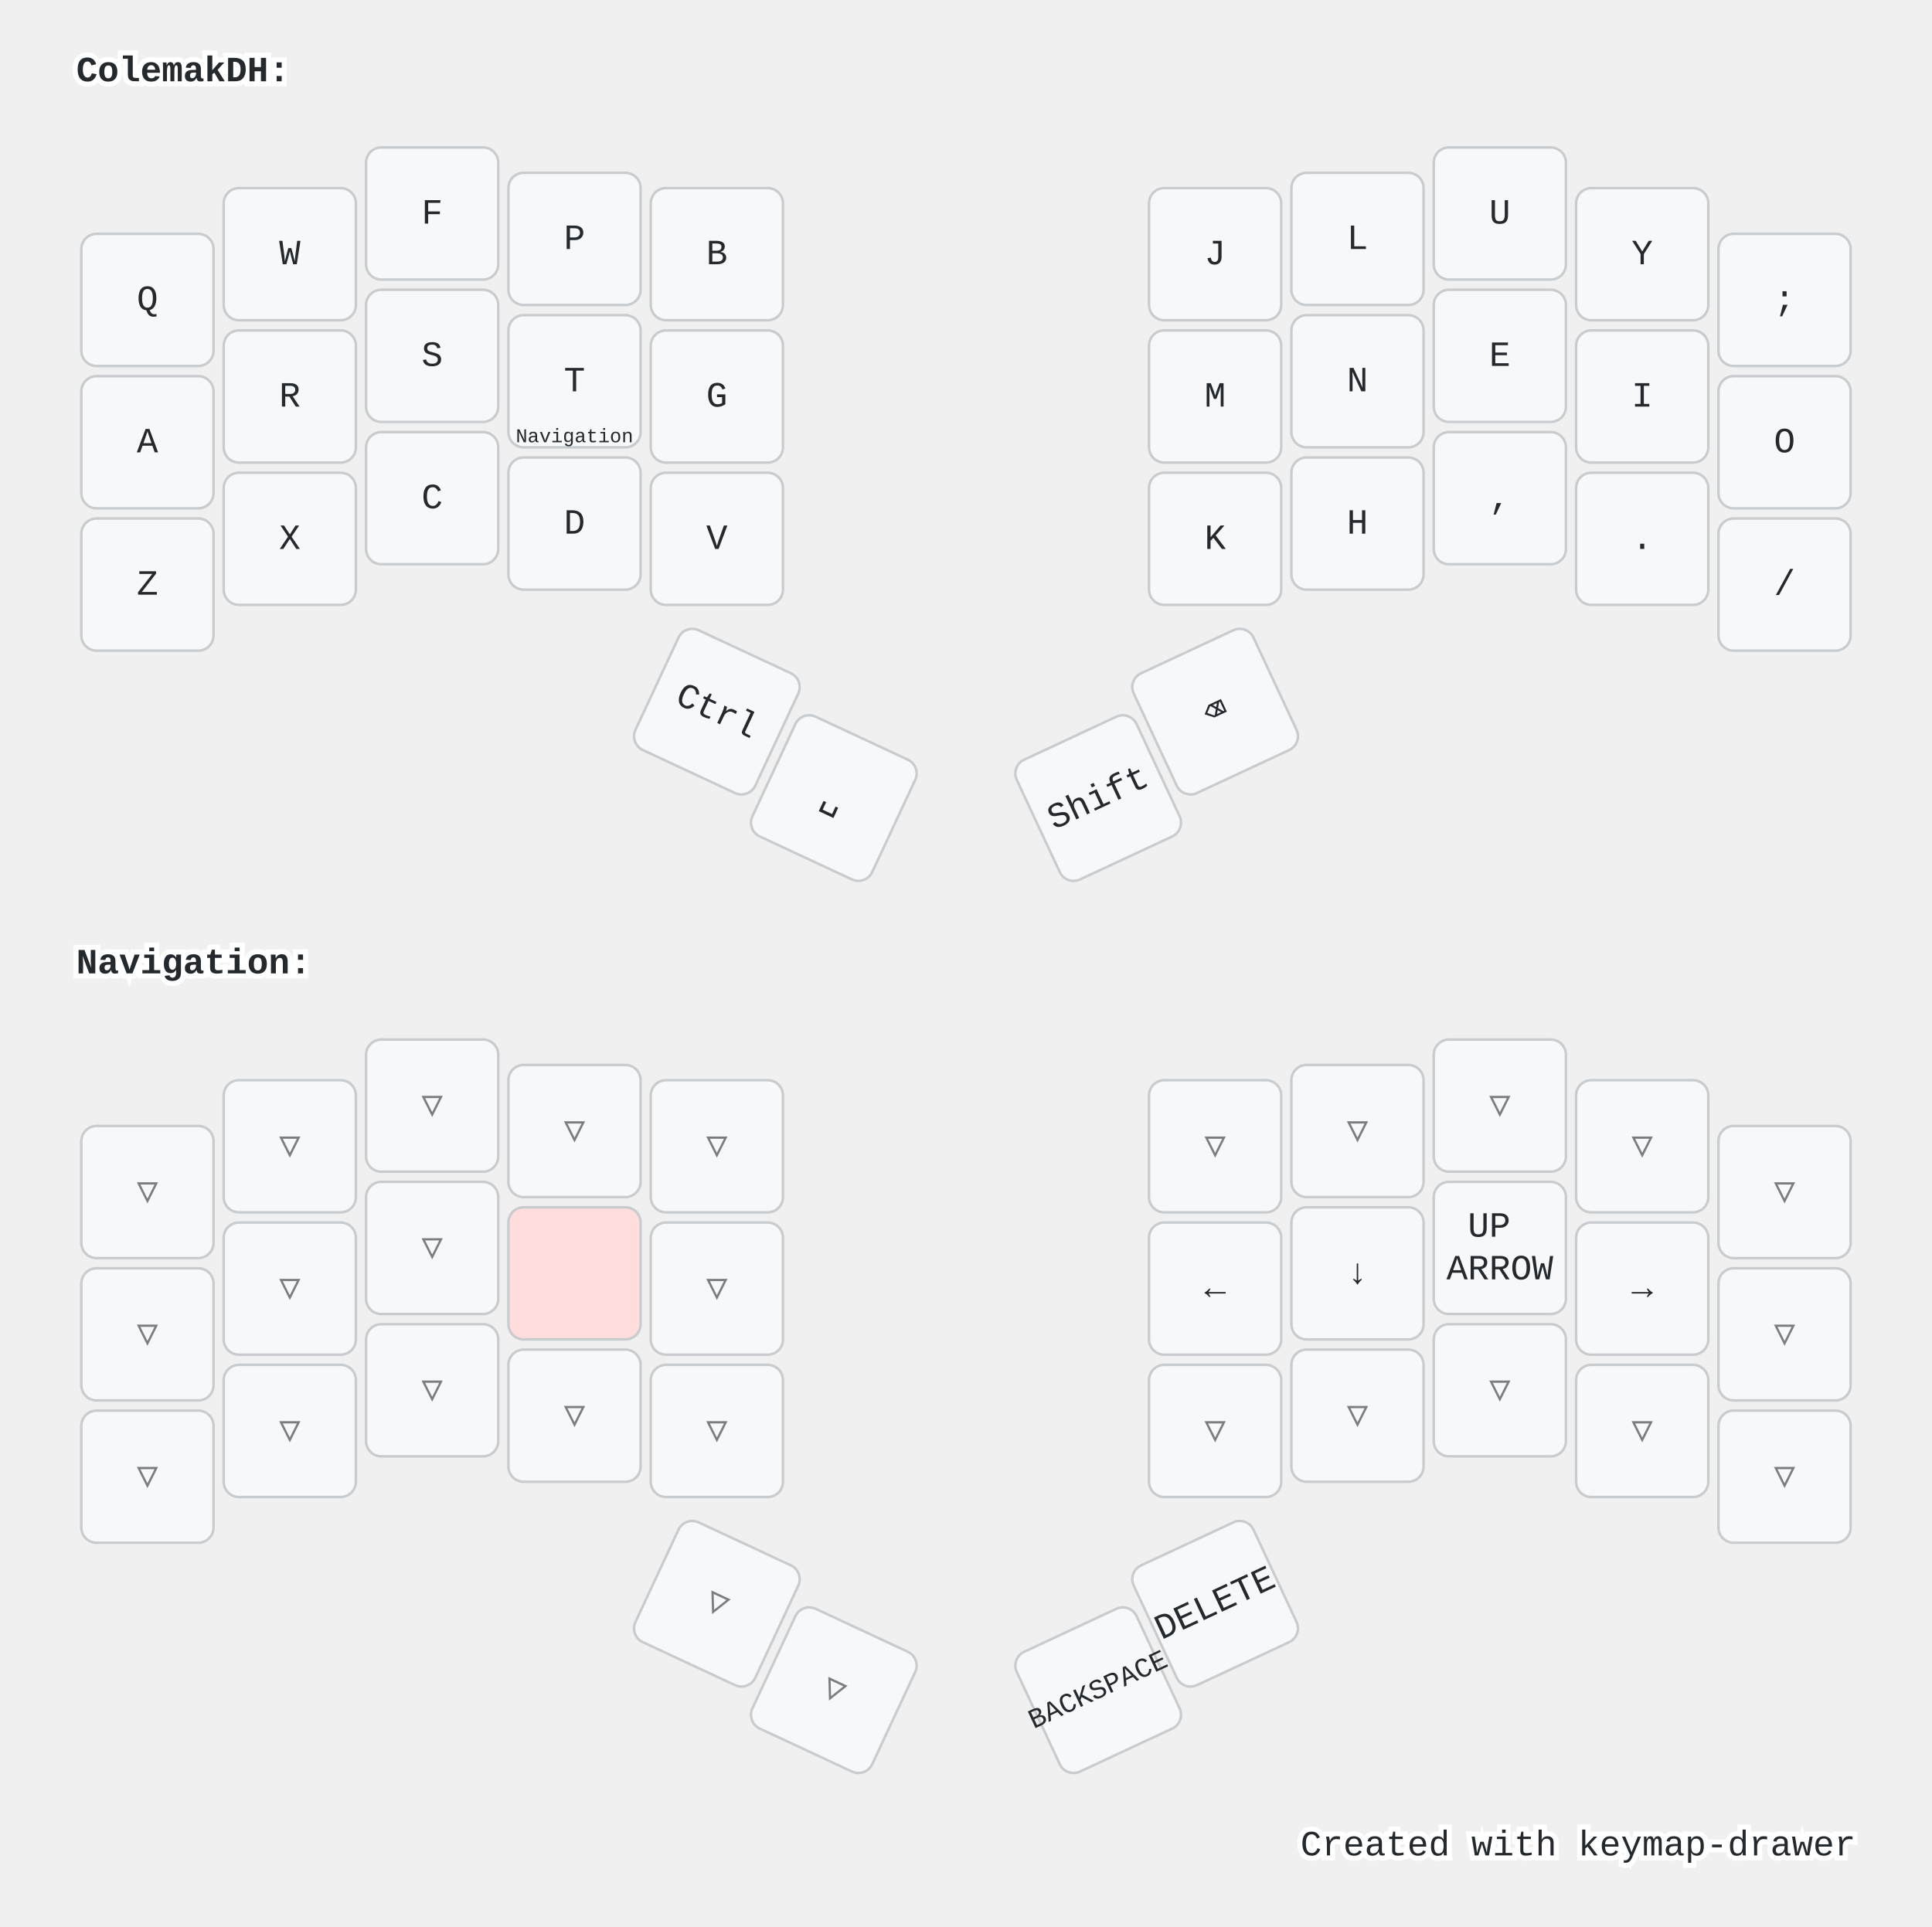
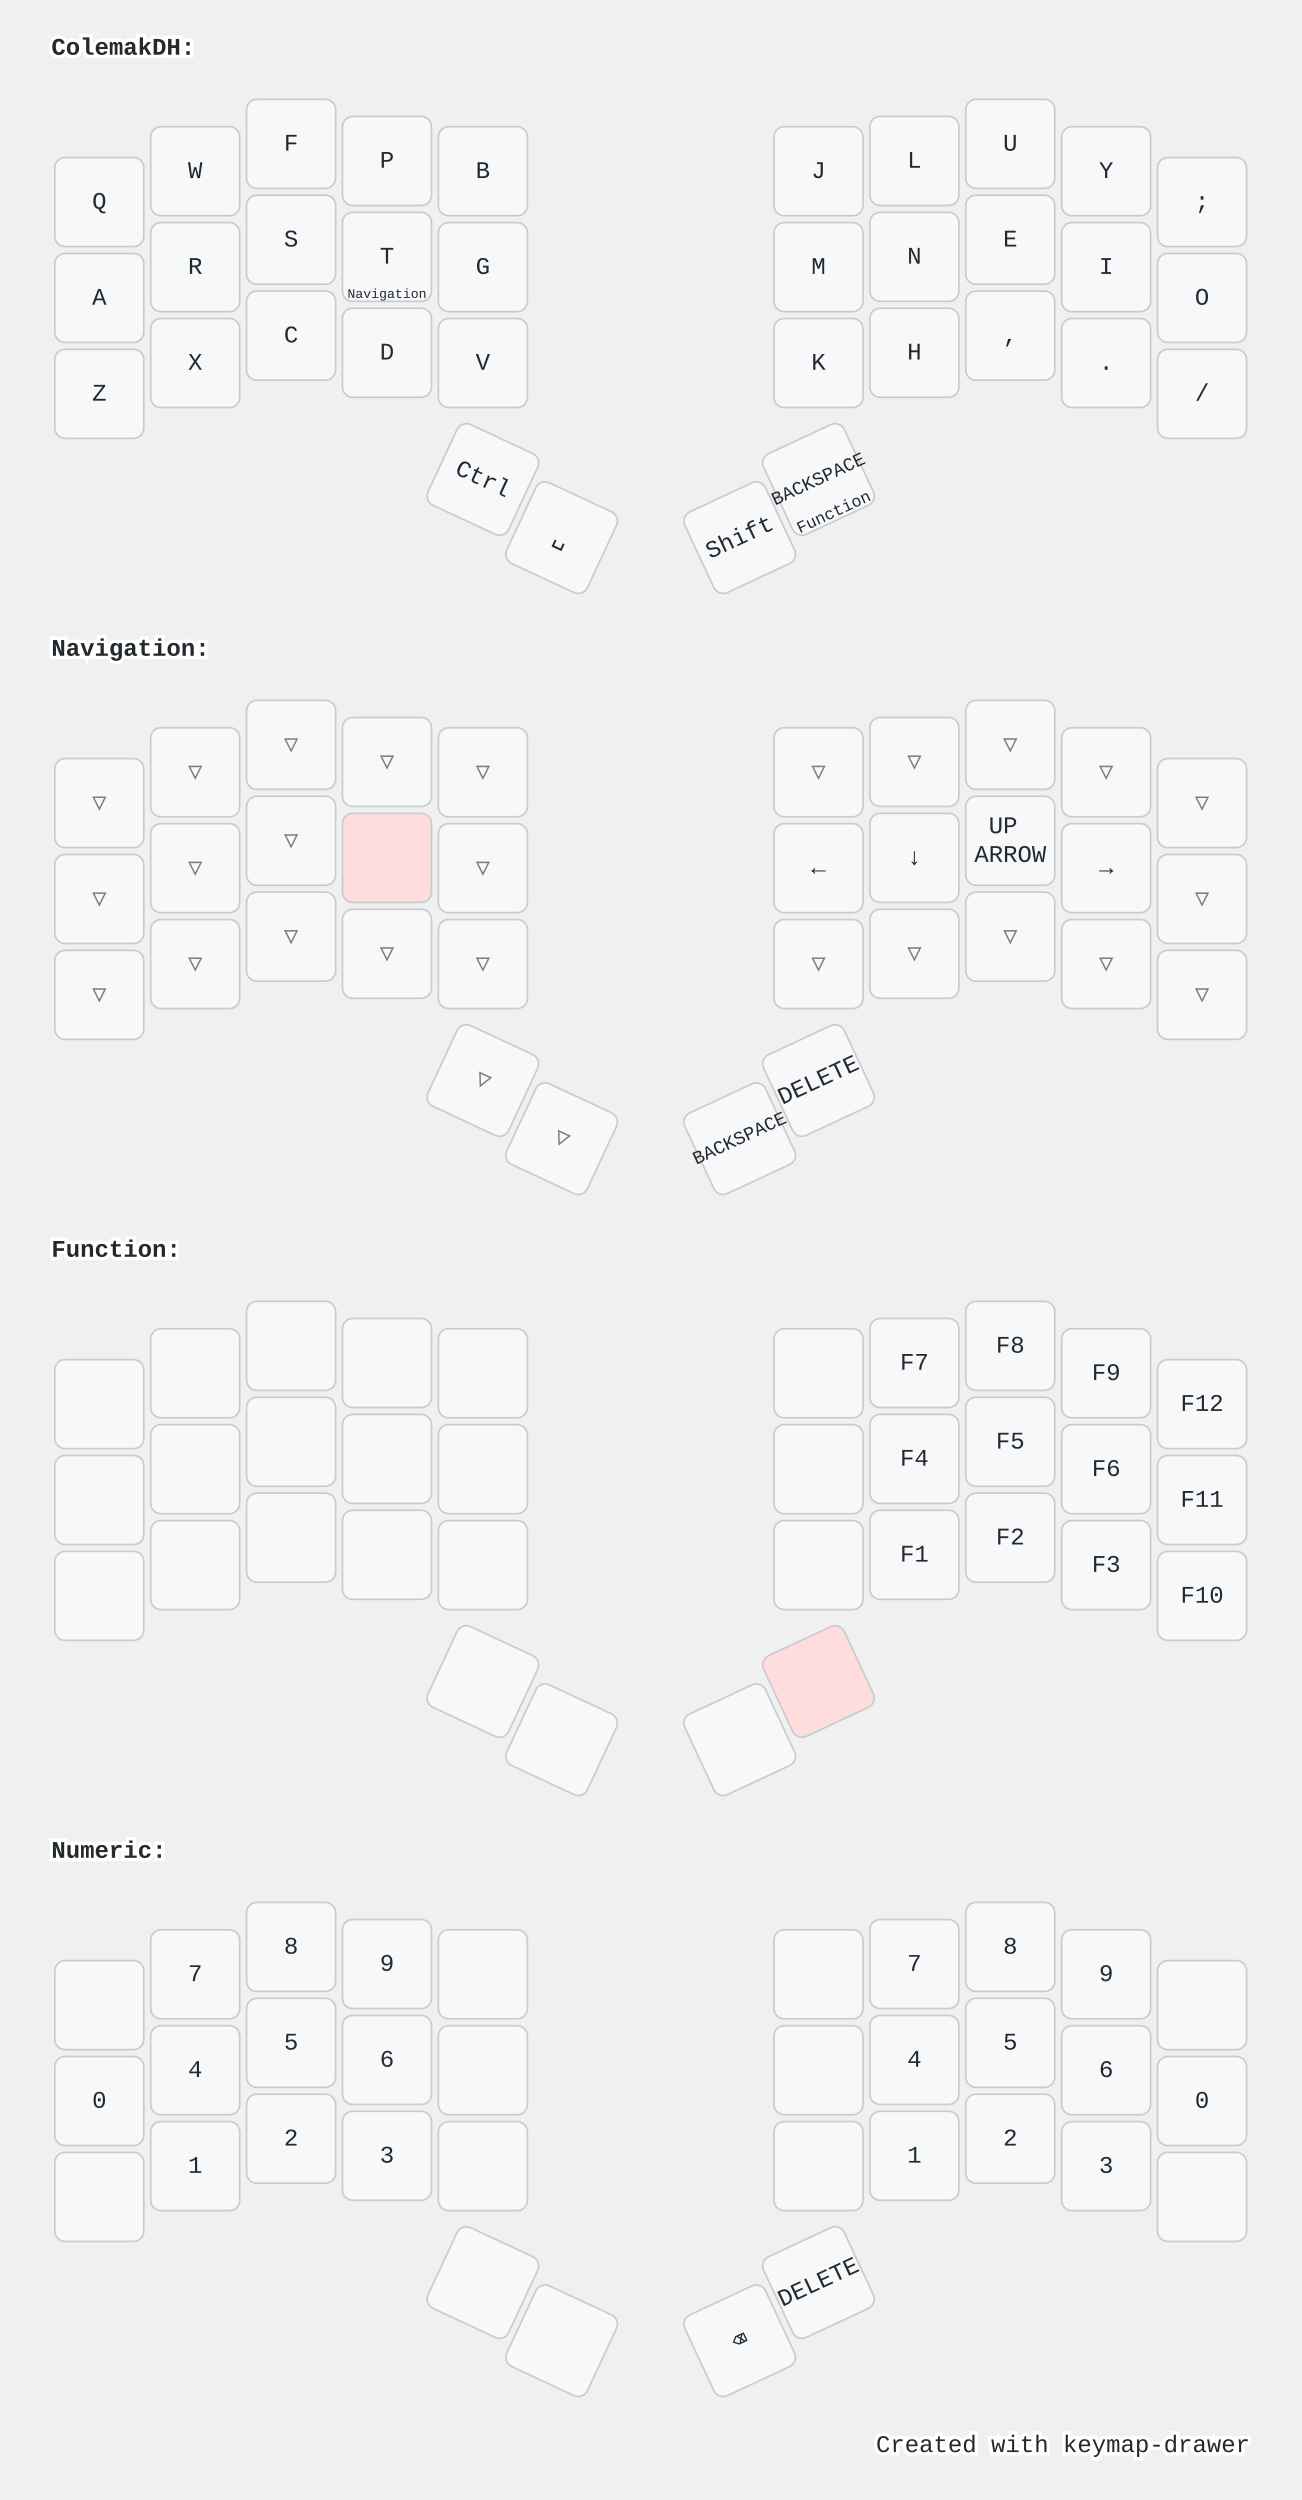
- <svg xmlns="http://www.w3.org/2000/svg" width="760" height="758" viewBox="0 0 760 758" class="keymap">
+ <svg xmlns="http://www.w3.org/2000/svg" width="760" height="1460" viewBox="0 0 760 1460" class="keymap">
  <style>/* inherit to force styles through use tags */
svg path {
    fill: inherit;
}

/* font and background color specifications */
svg.keymap {
    font-family: SFMono-Regular,Consolas,Liberation Mono,Menlo,monospace;
    font-size: 14px;
    font-kerning: normal;
    text-rendering: optimizeLegibility;
    fill: #24292e;
}

/* default key styling */
rect.key {
    fill: #f6f8fa;
}

rect.key, rect.combo {
    stroke: #c9cccf;
    stroke-width: 1;
}

/* default key side styling, only used is draw_key_sides is set */
rect.side {
    filter: brightness(90%);
}

/* color accent for combo boxes */
rect.combo, rect.combo-separate {
    fill: #cdf;
}

/* color accent for held keys */
rect.held, rect.combo.held {
    fill: #fdd;
}

/* color accent for ghost (optional) keys */
rect.ghost, rect.combo.ghost {
    stroke-dasharray: 4, 4;
    stroke-width: 2;
}

text {
    text-anchor: middle;
    dominant-baseline: middle;
}

/* styling for layer labels */
text.label {
    font-weight: bold;
    text-anchor: start;
    stroke: white;
    stroke-width: 4;
    paint-order: stroke;
}

/* styling for optional footer */
text.footer {
    text-anchor: end;
    dominant-baseline: auto;
    stroke: white;
    stroke-width: 4;
    paint-order: stroke;
}

/* styling for combo tap, and key non-tap label text */
text.combo, text.hold, text.shifted, text.left, text.right {
    font-size: 11px;
}

text.hold {
    text-anchor: middle;
    dominant-baseline: auto;
}

text.shifted {
    text-anchor: middle;
    dominant-baseline: hanging;
}

text.left {
    text-anchor: start;
}

text.right {
    text-anchor: end;
}

text.layer-activator {
    text-decoration: underline;
}

/* styling for hold/shifted label text in combo box */
text.combo.hold, text.combo.shifted, text.combo.left, text.combo.right {
    font-size: 8px;
}

/* lighter symbol for transparent keys */
text.trans {
    fill: #7b7e81;
}

/* styling for combo dendrons */
path.combo {
    stroke-width: 1;
    stroke: gray;
    fill: none;
}

/* Start Tabler Icons Cleanup */
/* cannot use height/width with glyphs */
.icon-tabler &gt; path {
    fill: inherit;
    stroke: inherit;
    stroke-width: 2;
}
/* hide tabler's default box */
.icon-tabler &gt; path[stroke="none"][fill="none"] {
    visibility: hidden;
}
/* End Tabler Icons Cleanup */

@media (prefers-color-scheme: dark) {
svg.keymap { fill: #d1d6db; }
rect.key { fill: #3f4750; }
rect.key, rect.combo { stroke: #60666c; }
rect.combo, rect.combo-separate { fill: #1f3d7a; }
rect.held, rect.combo.held { fill: #854747; }
text.label, text.footer { stroke: black; }
text.trans { fill: #7e8184; }
path.combo { stroke: #7f7f7f; }

}</style>
  <g transform="translate(30, 0)" class="layer-ColemakDH">
    <text x="0" y="28" class="label" id="ColemakDH">ColemakDH:</text>
    <g transform="translate(0, 56)">
      <g transform="translate(28, 62)" class="key keypos-0">
        <rect rx="6" ry="6" x="-26" y="-26" width="52" height="52" class="key" />
        <text x="0" y="0" class="key tap">Q</text>
      </g>
      <g transform="translate(84, 44)" class="key keypos-1">
        <rect rx="6" ry="6" x="-26" y="-26" width="52" height="52" class="key" />
        <text x="0" y="0" class="key tap">W</text>
      </g>
      <g transform="translate(140, 28)" class="key keypos-2">
        <rect rx="6" ry="6" x="-26" y="-26" width="52" height="52" class="key" />
        <text x="0" y="0" class="key tap">F</text>
      </g>
      <g transform="translate(196, 38)" class="key keypos-3">
        <rect rx="6" ry="6" x="-26" y="-26" width="52" height="52" class="key" />
        <text x="0" y="0" class="key tap">P</text>
      </g>
      <g transform="translate(252, 44)" class="key keypos-4">
        <rect rx="6" ry="6" x="-26" y="-26" width="52" height="52" class="key" />
        <text x="0" y="0" class="key tap">B</text>
      </g>
      <g transform="translate(448, 44)" class="key keypos-5">
        <rect rx="6" ry="6" x="-26" y="-26" width="52" height="52" class="key" />
        <text x="0" y="0" class="key tap">J</text>
      </g>
      <g transform="translate(504, 38)" class="key keypos-6">
        <rect rx="6" ry="6" x="-26" y="-26" width="52" height="52" class="key" />
        <text x="0" y="0" class="key tap">L</text>
      </g>
      <g transform="translate(560, 28)" class="key keypos-7">
        <rect rx="6" ry="6" x="-26" y="-26" width="52" height="52" class="key" />
        <text x="0" y="0" class="key tap">U</text>
      </g>
      <g transform="translate(616, 44)" class="key keypos-8">
        <rect rx="6" ry="6" x="-26" y="-26" width="52" height="52" class="key" />
        <text x="0" y="0" class="key tap">Y</text>
      </g>
      <g transform="translate(672, 62)" class="key keypos-9">
        <rect rx="6" ry="6" x="-26" y="-26" width="52" height="52" class="key" />
        <text x="0" y="0" class="key tap">;</text>
      </g>
      <g transform="translate(28, 118)" class="key keypos-10">
        <rect rx="6" ry="6" x="-26" y="-26" width="52" height="52" class="key" />
        <text x="0" y="0" class="key tap">A</text>
      </g>
      <g transform="translate(84, 100)" class="key keypos-11">
        <rect rx="6" ry="6" x="-26" y="-26" width="52" height="52" class="key" />
        <text x="0" y="0" class="key tap">R</text>
      </g>
      <g transform="translate(140, 84)" class="key keypos-12">
        <rect rx="6" ry="6" x="-26" y="-26" width="52" height="52" class="key" />
        <text x="0" y="0" class="key tap">S</text>
      </g>
      <g transform="translate(196, 94)" class="key keypos-13">
        <rect rx="6" ry="6" x="-26" y="-26" width="52" height="52" class="key" />
        <text x="0" y="0" class="key tap">T</text>
        <a href="#Navigation">
          <text x="0" y="24" class="key hold layer-activator">
            <tspan style="font-size: 70%">Navigation</tspan>
          </text>
        </a>
      </g>
      <g transform="translate(252, 100)" class="key keypos-14">
        <rect rx="6" ry="6" x="-26" y="-26" width="52" height="52" class="key" />
        <text x="0" y="0" class="key tap">G</text>
      </g>
      <g transform="translate(448, 100)" class="key keypos-15">
        <rect rx="6" ry="6" x="-26" y="-26" width="52" height="52" class="key" />
        <text x="0" y="0" class="key tap">M</text>
      </g>
      <g transform="translate(504, 94)" class="key keypos-16">
        <rect rx="6" ry="6" x="-26" y="-26" width="52" height="52" class="key" />
        <text x="0" y="0" class="key tap">N</text>
      </g>
      <g transform="translate(560, 84)" class="key keypos-17">
        <rect rx="6" ry="6" x="-26" y="-26" width="52" height="52" class="key" />
        <text x="0" y="0" class="key tap">E</text>
      </g>
      <g transform="translate(616, 100)" class="key keypos-18">
        <rect rx="6" ry="6" x="-26" y="-26" width="52" height="52" class="key" />
        <text x="0" y="0" class="key tap">I</text>
      </g>
      <g transform="translate(672, 118)" class="key keypos-19">
        <rect rx="6" ry="6" x="-26" y="-26" width="52" height="52" class="key" />
        <text x="0" y="0" class="key tap">O</text>
      </g>
      <g transform="translate(28, 174)" class="key keypos-20">
        <rect rx="6" ry="6" x="-26" y="-26" width="52" height="52" class="key" />
        <text x="0" y="0" class="key tap">Z</text>
      </g>
      <g transform="translate(84, 156)" class="key keypos-21">
        <rect rx="6" ry="6" x="-26" y="-26" width="52" height="52" class="key" />
        <text x="0" y="0" class="key tap">X</text>
      </g>
      <g transform="translate(140, 140)" class="key keypos-22">
        <rect rx="6" ry="6" x="-26" y="-26" width="52" height="52" class="key" />
        <text x="0" y="0" class="key tap">C</text>
      </g>
      <g transform="translate(196, 150)" class="key keypos-23">
        <rect rx="6" ry="6" x="-26" y="-26" width="52" height="52" class="key" />
        <text x="0" y="0" class="key tap">D</text>
      </g>
      <g transform="translate(252, 156)" class="key keypos-24">
        <rect rx="6" ry="6" x="-26" y="-26" width="52" height="52" class="key" />
        <text x="0" y="0" class="key tap">V</text>
      </g>
      <g transform="translate(448, 156)" class="key keypos-25">
        <rect rx="6" ry="6" x="-26" y="-26" width="52" height="52" class="key" />
        <text x="0" y="0" class="key tap">K</text>
      </g>
      <g transform="translate(504, 150)" class="key keypos-26">
        <rect rx="6" ry="6" x="-26" y="-26" width="52" height="52" class="key" />
        <text x="0" y="0" class="key tap">H</text>
      </g>
      <g transform="translate(560, 140)" class="key keypos-27">
        <rect rx="6" ry="6" x="-26" y="-26" width="52" height="52" class="key" />
        <text x="0" y="0" class="key tap">,</text>
      </g>
      <g transform="translate(616, 156)" class="key keypos-28">
        <rect rx="6" ry="6" x="-26" y="-26" width="52" height="52" class="key" />
        <text x="0" y="0" class="key tap">.</text>
      </g>
      <g transform="translate(672, 174)" class="key keypos-29">
        <rect rx="6" ry="6" x="-26" y="-26" width="52" height="52" class="key" />
        <text x="0" y="0" class="key tap">/</text>
      </g>
      <g transform="translate(252, 224) rotate(25.0)" class="key keypos-30">
        <rect rx="6" ry="6" x="-26" y="-26" width="52" height="52" class="key" />
        <text x="0" y="0" class="key tap">Ctrl</text>
      </g>
      <g transform="translate(298, 258) rotate(25.0)" class="key keypos-31">
        <rect rx="6" ry="6" x="-26" y="-26" width="52" height="52" class="key" />
        <text x="0" y="0" class="key tap">␣</text>
      </g>
      <g transform="translate(402, 258) rotate(-25.0)" class="key keypos-32">
        <rect rx="6" ry="6" x="-26" y="-26" width="52" height="52" class="key" />
        <text x="0" y="0" class="key tap">Shift</text>
      </g>
      <g transform="translate(448, 224) rotate(-25.0)" class="key keypos-33">
        <rect rx="6" ry="6" x="-26" y="-26" width="52" height="52" class="key" />
-         <text x="0" y="0" class="key tap">⌫</text>
+         <text x="0" y="0" class="key tap">
+           <tspan style="font-size: 78%">BACKSPACE</tspan>
+         </text>
+         <a href="#Function">
+           <text x="0" y="24" class="key hold layer-activator">
+             <tspan style="font-size: 88%">Function</tspan>
+           </text>
+         </a>
      </g>
    </g>
  </g>
  <g transform="translate(30, 351)" class="layer-Navigation">
    <text x="0" y="28" class="label" id="Navigation">Navigation:</text>
    <g transform="translate(0, 56)">
      <g transform="translate(28, 62)" class="key trans keypos-0">
        <rect rx="6" ry="6" x="-26" y="-26" width="52" height="52" class="key trans" />
        <text x="0" y="0" class="key trans tap">▽</text>
      </g>
      <g transform="translate(84, 44)" class="key trans keypos-1">
        <rect rx="6" ry="6" x="-26" y="-26" width="52" height="52" class="key trans" />
        <text x="0" y="0" class="key trans tap">▽</text>
      </g>
      <g transform="translate(140, 28)" class="key trans keypos-2">
        <rect rx="6" ry="6" x="-26" y="-26" width="52" height="52" class="key trans" />
        <text x="0" y="0" class="key trans tap">▽</text>
      </g>
      <g transform="translate(196, 38)" class="key trans keypos-3">
        <rect rx="6" ry="6" x="-26" y="-26" width="52" height="52" class="key trans" />
        <text x="0" y="0" class="key trans tap">▽</text>
      </g>
      <g transform="translate(252, 44)" class="key trans keypos-4">
        <rect rx="6" ry="6" x="-26" y="-26" width="52" height="52" class="key trans" />
        <text x="0" y="0" class="key trans tap">▽</text>
      </g>
      <g transform="translate(448, 44)" class="key trans keypos-5">
        <rect rx="6" ry="6" x="-26" y="-26" width="52" height="52" class="key trans" />
        <text x="0" y="0" class="key trans tap">▽</text>
      </g>
      <g transform="translate(504, 38)" class="key trans keypos-6">
        <rect rx="6" ry="6" x="-26" y="-26" width="52" height="52" class="key trans" />
        <text x="0" y="0" class="key trans tap">▽</text>
      </g>
      <g transform="translate(560, 28)" class="key trans keypos-7">
        <rect rx="6" ry="6" x="-26" y="-26" width="52" height="52" class="key trans" />
        <text x="0" y="0" class="key trans tap">▽</text>
      </g>
      <g transform="translate(616, 44)" class="key trans keypos-8">
        <rect rx="6" ry="6" x="-26" y="-26" width="52" height="52" class="key trans" />
        <text x="0" y="0" class="key trans tap">▽</text>
      </g>
      <g transform="translate(672, 62)" class="key trans keypos-9">
        <rect rx="6" ry="6" x="-26" y="-26" width="52" height="52" class="key trans" />
        <text x="0" y="0" class="key trans tap">▽</text>
      </g>
      <g transform="translate(28, 118)" class="key trans keypos-10">
        <rect rx="6" ry="6" x="-26" y="-26" width="52" height="52" class="key trans" />
        <text x="0" y="0" class="key trans tap">▽</text>
      </g>
      <g transform="translate(84, 100)" class="key trans keypos-11">
        <rect rx="6" ry="6" x="-26" y="-26" width="52" height="52" class="key trans" />
        <text x="0" y="0" class="key trans tap">▽</text>
      </g>
      <g transform="translate(140, 84)" class="key trans keypos-12">
        <rect rx="6" ry="6" x="-26" y="-26" width="52" height="52" class="key trans" />
        <text x="0" y="0" class="key trans tap">▽</text>
      </g>
      <g transform="translate(196, 94)" class="key held keypos-13">
        <rect rx="6" ry="6" x="-26" y="-26" width="52" height="52" class="key held" />
      </g>
      <g transform="translate(252, 100)" class="key trans keypos-14">
        <rect rx="6" ry="6" x="-26" y="-26" width="52" height="52" class="key trans" />
        <text x="0" y="0" class="key trans tap">▽</text>
      </g>
      <g transform="translate(448, 100)" class="key keypos-15">
        <rect rx="6" ry="6" x="-26" y="-26" width="52" height="52" class="key" />
        <text x="0" y="0" class="key tap">←</text>
      </g>
      <g transform="translate(504, 94)" class="key keypos-16">
        <rect rx="6" ry="6" x="-26" y="-26" width="52" height="52" class="key" />
        <text x="0" y="0" class="key tap">↓</text>
      </g>
      <g transform="translate(560, 84)" class="key keypos-17">
        <rect rx="6" ry="6" x="-26" y="-26" width="52" height="52" class="key" />
        <text x="0" y="0" class="key tap">
          <tspan x="0" dy="-0.6em">UP</tspan>
          <tspan x="0" dy="1.2em">ARROW</tspan>
        </text>
      </g>
      <g transform="translate(616, 100)" class="key keypos-18">
        <rect rx="6" ry="6" x="-26" y="-26" width="52" height="52" class="key" />
        <text x="0" y="0" class="key tap">→</text>
      </g>
      <g transform="translate(672, 118)" class="key trans keypos-19">
        <rect rx="6" ry="6" x="-26" y="-26" width="52" height="52" class="key trans" />
        <text x="0" y="0" class="key trans tap">▽</text>
      </g>
      <g transform="translate(28, 174)" class="key trans keypos-20">
        <rect rx="6" ry="6" x="-26" y="-26" width="52" height="52" class="key trans" />
        <text x="0" y="0" class="key trans tap">▽</text>
      </g>
      <g transform="translate(84, 156)" class="key trans keypos-21">
        <rect rx="6" ry="6" x="-26" y="-26" width="52" height="52" class="key trans" />
        <text x="0" y="0" class="key trans tap">▽</text>
      </g>
      <g transform="translate(140, 140)" class="key trans keypos-22">
        <rect rx="6" ry="6" x="-26" y="-26" width="52" height="52" class="key trans" />
        <text x="0" y="0" class="key trans tap">▽</text>
      </g>
      <g transform="translate(196, 150)" class="key trans keypos-23">
        <rect rx="6" ry="6" x="-26" y="-26" width="52" height="52" class="key trans" />
        <text x="0" y="0" class="key trans tap">▽</text>
      </g>
      <g transform="translate(252, 156)" class="key trans keypos-24">
        <rect rx="6" ry="6" x="-26" y="-26" width="52" height="52" class="key trans" />
        <text x="0" y="0" class="key trans tap">▽</text>
      </g>
      <g transform="translate(448, 156)" class="key trans keypos-25">
        <rect rx="6" ry="6" x="-26" y="-26" width="52" height="52" class="key trans" />
        <text x="0" y="0" class="key trans tap">▽</text>
      </g>
      <g transform="translate(504, 150)" class="key trans keypos-26">
        <rect rx="6" ry="6" x="-26" y="-26" width="52" height="52" class="key trans" />
        <text x="0" y="0" class="key trans tap">▽</text>
      </g>
      <g transform="translate(560, 140)" class="key trans keypos-27">
        <rect rx="6" ry="6" x="-26" y="-26" width="52" height="52" class="key trans" />
        <text x="0" y="0" class="key trans tap">▽</text>
      </g>
      <g transform="translate(616, 156)" class="key trans keypos-28">
        <rect rx="6" ry="6" x="-26" y="-26" width="52" height="52" class="key trans" />
        <text x="0" y="0" class="key trans tap">▽</text>
      </g>
      <g transform="translate(672, 174)" class="key trans keypos-29">
        <rect rx="6" ry="6" x="-26" y="-26" width="52" height="52" class="key trans" />
        <text x="0" y="0" class="key trans tap">▽</text>
      </g>
      <g transform="translate(252, 224) rotate(25.0)" class="key trans keypos-30">
        <rect rx="6" ry="6" x="-26" y="-26" width="52" height="52" class="key trans" />
        <text x="0" y="0" class="key trans tap">▽</text>
      </g>
      <g transform="translate(298, 258) rotate(25.0)" class="key trans keypos-31">
        <rect rx="6" ry="6" x="-26" y="-26" width="52" height="52" class="key trans" />
        <text x="0" y="0" class="key trans tap">▽</text>
      </g>
      <g transform="translate(402, 258) rotate(-25.0)" class="key keypos-32">
        <rect rx="6" ry="6" x="-26" y="-26" width="52" height="52" class="key" />
        <text x="0" y="0" class="key tap">
          <tspan style="font-size: 78%">BACKSPACE</tspan>
        </text>
      </g>
      <g transform="translate(448, 224) rotate(-25.0)" class="key keypos-33">
        <rect rx="6" ry="6" x="-26" y="-26" width="52" height="52" class="key" />
        <text x="0" y="0" class="key tap">DELETE</text>
      </g>
    </g>
  </g>
-   <text x="730.0" y="730.0" class="footer">Created with <a href="https://github.com/caksoylar/keymap-drawer">keymap-drawer</a>
+   <g transform="translate(30, 702)" class="layer-Function">
+     <text x="0" y="28" class="label" id="Function">Function:</text>
+     <g transform="translate(0, 56)">
+       <g transform="translate(28, 62)" class="key keypos-0">
+         <rect rx="6" ry="6" x="-26" y="-26" width="52" height="52" class="key" />
+       </g>
+       <g transform="translate(84, 44)" class="key keypos-1">
+         <rect rx="6" ry="6" x="-26" y="-26" width="52" height="52" class="key" />
+       </g>
+       <g transform="translate(140, 28)" class="key keypos-2">
+         <rect rx="6" ry="6" x="-26" y="-26" width="52" height="52" class="key" />
+       </g>
+       <g transform="translate(196, 38)" class="key keypos-3">
+         <rect rx="6" ry="6" x="-26" y="-26" width="52" height="52" class="key" />
+       </g>
+       <g transform="translate(252, 44)" class="key keypos-4">
+         <rect rx="6" ry="6" x="-26" y="-26" width="52" height="52" class="key" />
+       </g>
+       <g transform="translate(448, 44)" class="key keypos-5">
+         <rect rx="6" ry="6" x="-26" y="-26" width="52" height="52" class="key" />
+       </g>
+       <g transform="translate(504, 38)" class="key keypos-6">
+         <rect rx="6" ry="6" x="-26" y="-26" width="52" height="52" class="key" />
+         <text x="0" y="0" class="key tap">F7</text>
+       </g>
+       <g transform="translate(560, 28)" class="key keypos-7">
+         <rect rx="6" ry="6" x="-26" y="-26" width="52" height="52" class="key" />
+         <text x="0" y="0" class="key tap">F8</text>
+       </g>
+       <g transform="translate(616, 44)" class="key keypos-8">
+         <rect rx="6" ry="6" x="-26" y="-26" width="52" height="52" class="key" />
+         <text x="0" y="0" class="key tap">F9</text>
+       </g>
+       <g transform="translate(672, 62)" class="key keypos-9">
+         <rect rx="6" ry="6" x="-26" y="-26" width="52" height="52" class="key" />
+         <text x="0" y="0" class="key tap">F12</text>
+       </g>
+       <g transform="translate(28, 118)" class="key keypos-10">
+         <rect rx="6" ry="6" x="-26" y="-26" width="52" height="52" class="key" />
+       </g>
+       <g transform="translate(84, 100)" class="key keypos-11">
+         <rect rx="6" ry="6" x="-26" y="-26" width="52" height="52" class="key" />
+       </g>
+       <g transform="translate(140, 84)" class="key keypos-12">
+         <rect rx="6" ry="6" x="-26" y="-26" width="52" height="52" class="key" />
+       </g>
+       <g transform="translate(196, 94)" class="key keypos-13">
+         <rect rx="6" ry="6" x="-26" y="-26" width="52" height="52" class="key" />
+       </g>
+       <g transform="translate(252, 100)" class="key keypos-14">
+         <rect rx="6" ry="6" x="-26" y="-26" width="52" height="52" class="key" />
+       </g>
+       <g transform="translate(448, 100)" class="key keypos-15">
+         <rect rx="6" ry="6" x="-26" y="-26" width="52" height="52" class="key" />
+       </g>
+       <g transform="translate(504, 94)" class="key keypos-16">
+         <rect rx="6" ry="6" x="-26" y="-26" width="52" height="52" class="key" />
+         <text x="0" y="0" class="key tap">F4</text>
+       </g>
+       <g transform="translate(560, 84)" class="key keypos-17">
+         <rect rx="6" ry="6" x="-26" y="-26" width="52" height="52" class="key" />
+         <text x="0" y="0" class="key tap">F5</text>
+       </g>
+       <g transform="translate(616, 100)" class="key keypos-18">
+         <rect rx="6" ry="6" x="-26" y="-26" width="52" height="52" class="key" />
+         <text x="0" y="0" class="key tap">F6</text>
+       </g>
+       <g transform="translate(672, 118)" class="key keypos-19">
+         <rect rx="6" ry="6" x="-26" y="-26" width="52" height="52" class="key" />
+         <text x="0" y="0" class="key tap">F11</text>
+       </g>
+       <g transform="translate(28, 174)" class="key keypos-20">
+         <rect rx="6" ry="6" x="-26" y="-26" width="52" height="52" class="key" />
+       </g>
+       <g transform="translate(84, 156)" class="key keypos-21">
+         <rect rx="6" ry="6" x="-26" y="-26" width="52" height="52" class="key" />
+       </g>
+       <g transform="translate(140, 140)" class="key keypos-22">
+         <rect rx="6" ry="6" x="-26" y="-26" width="52" height="52" class="key" />
+       </g>
+       <g transform="translate(196, 150)" class="key keypos-23">
+         <rect rx="6" ry="6" x="-26" y="-26" width="52" height="52" class="key" />
+       </g>
+       <g transform="translate(252, 156)" class="key keypos-24">
+         <rect rx="6" ry="6" x="-26" y="-26" width="52" height="52" class="key" />
+       </g>
+       <g transform="translate(448, 156)" class="key keypos-25">
+         <rect rx="6" ry="6" x="-26" y="-26" width="52" height="52" class="key" />
+       </g>
+       <g transform="translate(504, 150)" class="key keypos-26">
+         <rect rx="6" ry="6" x="-26" y="-26" width="52" height="52" class="key" />
+         <text x="0" y="0" class="key tap">F1</text>
+       </g>
+       <g transform="translate(560, 140)" class="key keypos-27">
+         <rect rx="6" ry="6" x="-26" y="-26" width="52" height="52" class="key" />
+         <text x="0" y="0" class="key tap">F2</text>
+       </g>
+       <g transform="translate(616, 156)" class="key keypos-28">
+         <rect rx="6" ry="6" x="-26" y="-26" width="52" height="52" class="key" />
+         <text x="0" y="0" class="key tap">F3</text>
+       </g>
+       <g transform="translate(672, 174)" class="key keypos-29">
+         <rect rx="6" ry="6" x="-26" y="-26" width="52" height="52" class="key" />
+         <text x="0" y="0" class="key tap">F10</text>
+       </g>
+       <g transform="translate(252, 224) rotate(25.0)" class="key keypos-30">
+         <rect rx="6" ry="6" x="-26" y="-26" width="52" height="52" class="key" />
+       </g>
+       <g transform="translate(298, 258) rotate(25.0)" class="key keypos-31">
+         <rect rx="6" ry="6" x="-26" y="-26" width="52" height="52" class="key" />
+       </g>
+       <g transform="translate(402, 258) rotate(-25.0)" class="key keypos-32">
+         <rect rx="6" ry="6" x="-26" y="-26" width="52" height="52" class="key" />
+       </g>
+       <g transform="translate(448, 224) rotate(-25.0)" class="key held keypos-33">
+         <rect rx="6" ry="6" x="-26" y="-26" width="52" height="52" class="key held" />
+       </g>
+     </g>
+   </g>
+   <g transform="translate(30, 1053)" class="layer-Numeric">
+     <text x="0" y="28" class="label" id="Numeric">Numeric:</text>
+     <g transform="translate(0, 56)">
+       <g transform="translate(28, 62)" class="key keypos-0">
+         <rect rx="6" ry="6" x="-26" y="-26" width="52" height="52" class="key" />
+       </g>
+       <g transform="translate(84, 44)" class="key keypos-1">
+         <rect rx="6" ry="6" x="-26" y="-26" width="52" height="52" class="key" />
+         <text x="0" y="0" class="key tap">7</text>
+       </g>
+       <g transform="translate(140, 28)" class="key keypos-2">
+         <rect rx="6" ry="6" x="-26" y="-26" width="52" height="52" class="key" />
+         <text x="0" y="0" class="key tap">8</text>
+       </g>
+       <g transform="translate(196, 38)" class="key keypos-3">
+         <rect rx="6" ry="6" x="-26" y="-26" width="52" height="52" class="key" />
+         <text x="0" y="0" class="key tap">9</text>
+       </g>
+       <g transform="translate(252, 44)" class="key keypos-4">
+         <rect rx="6" ry="6" x="-26" y="-26" width="52" height="52" class="key" />
+       </g>
+       <g transform="translate(448, 44)" class="key keypos-5">
+         <rect rx="6" ry="6" x="-26" y="-26" width="52" height="52" class="key" />
+       </g>
+       <g transform="translate(504, 38)" class="key keypos-6">
+         <rect rx="6" ry="6" x="-26" y="-26" width="52" height="52" class="key" />
+         <text x="0" y="0" class="key tap">7</text>
+       </g>
+       <g transform="translate(560, 28)" class="key keypos-7">
+         <rect rx="6" ry="6" x="-26" y="-26" width="52" height="52" class="key" />
+         <text x="0" y="0" class="key tap">8</text>
+       </g>
+       <g transform="translate(616, 44)" class="key keypos-8">
+         <rect rx="6" ry="6" x="-26" y="-26" width="52" height="52" class="key" />
+         <text x="0" y="0" class="key tap">9</text>
+       </g>
+       <g transform="translate(672, 62)" class="key keypos-9">
+         <rect rx="6" ry="6" x="-26" y="-26" width="52" height="52" class="key" />
+       </g>
+       <g transform="translate(28, 118)" class="key keypos-10">
+         <rect rx="6" ry="6" x="-26" y="-26" width="52" height="52" class="key" />
+         <text x="0" y="0" class="key tap">0</text>
+       </g>
+       <g transform="translate(84, 100)" class="key keypos-11">
+         <rect rx="6" ry="6" x="-26" y="-26" width="52" height="52" class="key" />
+         <text x="0" y="0" class="key tap">4</text>
+       </g>
+       <g transform="translate(140, 84)" class="key keypos-12">
+         <rect rx="6" ry="6" x="-26" y="-26" width="52" height="52" class="key" />
+         <text x="0" y="0" class="key tap">5</text>
+       </g>
+       <g transform="translate(196, 94)" class="key keypos-13">
+         <rect rx="6" ry="6" x="-26" y="-26" width="52" height="52" class="key" />
+         <text x="0" y="0" class="key tap">6</text>
+       </g>
+       <g transform="translate(252, 100)" class="key keypos-14">
+         <rect rx="6" ry="6" x="-26" y="-26" width="52" height="52" class="key" />
+       </g>
+       <g transform="translate(448, 100)" class="key keypos-15">
+         <rect rx="6" ry="6" x="-26" y="-26" width="52" height="52" class="key" />
+       </g>
+       <g transform="translate(504, 94)" class="key keypos-16">
+         <rect rx="6" ry="6" x="-26" y="-26" width="52" height="52" class="key" />
+         <text x="0" y="0" class="key tap">4</text>
+       </g>
+       <g transform="translate(560, 84)" class="key keypos-17">
+         <rect rx="6" ry="6" x="-26" y="-26" width="52" height="52" class="key" />
+         <text x="0" y="0" class="key tap">5</text>
+       </g>
+       <g transform="translate(616, 100)" class="key keypos-18">
+         <rect rx="6" ry="6" x="-26" y="-26" width="52" height="52" class="key" />
+         <text x="0" y="0" class="key tap">6</text>
+       </g>
+       <g transform="translate(672, 118)" class="key keypos-19">
+         <rect rx="6" ry="6" x="-26" y="-26" width="52" height="52" class="key" />
+         <text x="0" y="0" class="key tap">0</text>
+       </g>
+       <g transform="translate(28, 174)" class="key keypos-20">
+         <rect rx="6" ry="6" x="-26" y="-26" width="52" height="52" class="key" />
+       </g>
+       <g transform="translate(84, 156)" class="key keypos-21">
+         <rect rx="6" ry="6" x="-26" y="-26" width="52" height="52" class="key" />
+         <text x="0" y="0" class="key tap">1</text>
+       </g>
+       <g transform="translate(140, 140)" class="key keypos-22">
+         <rect rx="6" ry="6" x="-26" y="-26" width="52" height="52" class="key" />
+         <text x="0" y="0" class="key tap">2</text>
+       </g>
+       <g transform="translate(196, 150)" class="key keypos-23">
+         <rect rx="6" ry="6" x="-26" y="-26" width="52" height="52" class="key" />
+         <text x="0" y="0" class="key tap">3</text>
+       </g>
+       <g transform="translate(252, 156)" class="key keypos-24">
+         <rect rx="6" ry="6" x="-26" y="-26" width="52" height="52" class="key" />
+       </g>
+       <g transform="translate(448, 156)" class="key keypos-25">
+         <rect rx="6" ry="6" x="-26" y="-26" width="52" height="52" class="key" />
+       </g>
+       <g transform="translate(504, 150)" class="key keypos-26">
+         <rect rx="6" ry="6" x="-26" y="-26" width="52" height="52" class="key" />
+         <text x="0" y="0" class="key tap">1</text>
+       </g>
+       <g transform="translate(560, 140)" class="key keypos-27">
+         <rect rx="6" ry="6" x="-26" y="-26" width="52" height="52" class="key" />
+         <text x="0" y="0" class="key tap">2</text>
+       </g>
+       <g transform="translate(616, 156)" class="key keypos-28">
+         <rect rx="6" ry="6" x="-26" y="-26" width="52" height="52" class="key" />
+         <text x="0" y="0" class="key tap">3</text>
+       </g>
+       <g transform="translate(672, 174)" class="key keypos-29">
+         <rect rx="6" ry="6" x="-26" y="-26" width="52" height="52" class="key" />
+       </g>
+       <g transform="translate(252, 224) rotate(25.0)" class="key keypos-30">
+         <rect rx="6" ry="6" x="-26" y="-26" width="52" height="52" class="key" />
+       </g>
+       <g transform="translate(298, 258) rotate(25.0)" class="key keypos-31">
+         <rect rx="6" ry="6" x="-26" y="-26" width="52" height="52" class="key" />
+       </g>
+       <g transform="translate(402, 258) rotate(-25.0)" class="key keypos-32">
+         <rect rx="6" ry="6" x="-26" y="-26" width="52" height="52" class="key" />
+         <text x="0" y="0" class="key tap">⌫</text>
+       </g>
+       <g transform="translate(448, 224) rotate(-25.0)" class="key keypos-33">
+         <rect rx="6" ry="6" x="-26" y="-26" width="52" height="52" class="key" />
+         <text x="0" y="0" class="key tap">DELETE</text>
+       </g>
+     </g>
+   </g>
+   <text x="730.0" y="1432.0" class="footer">Created with <a href="https://github.com/caksoylar/keymap-drawer">keymap-drawer</a>
  </text>
</svg>
